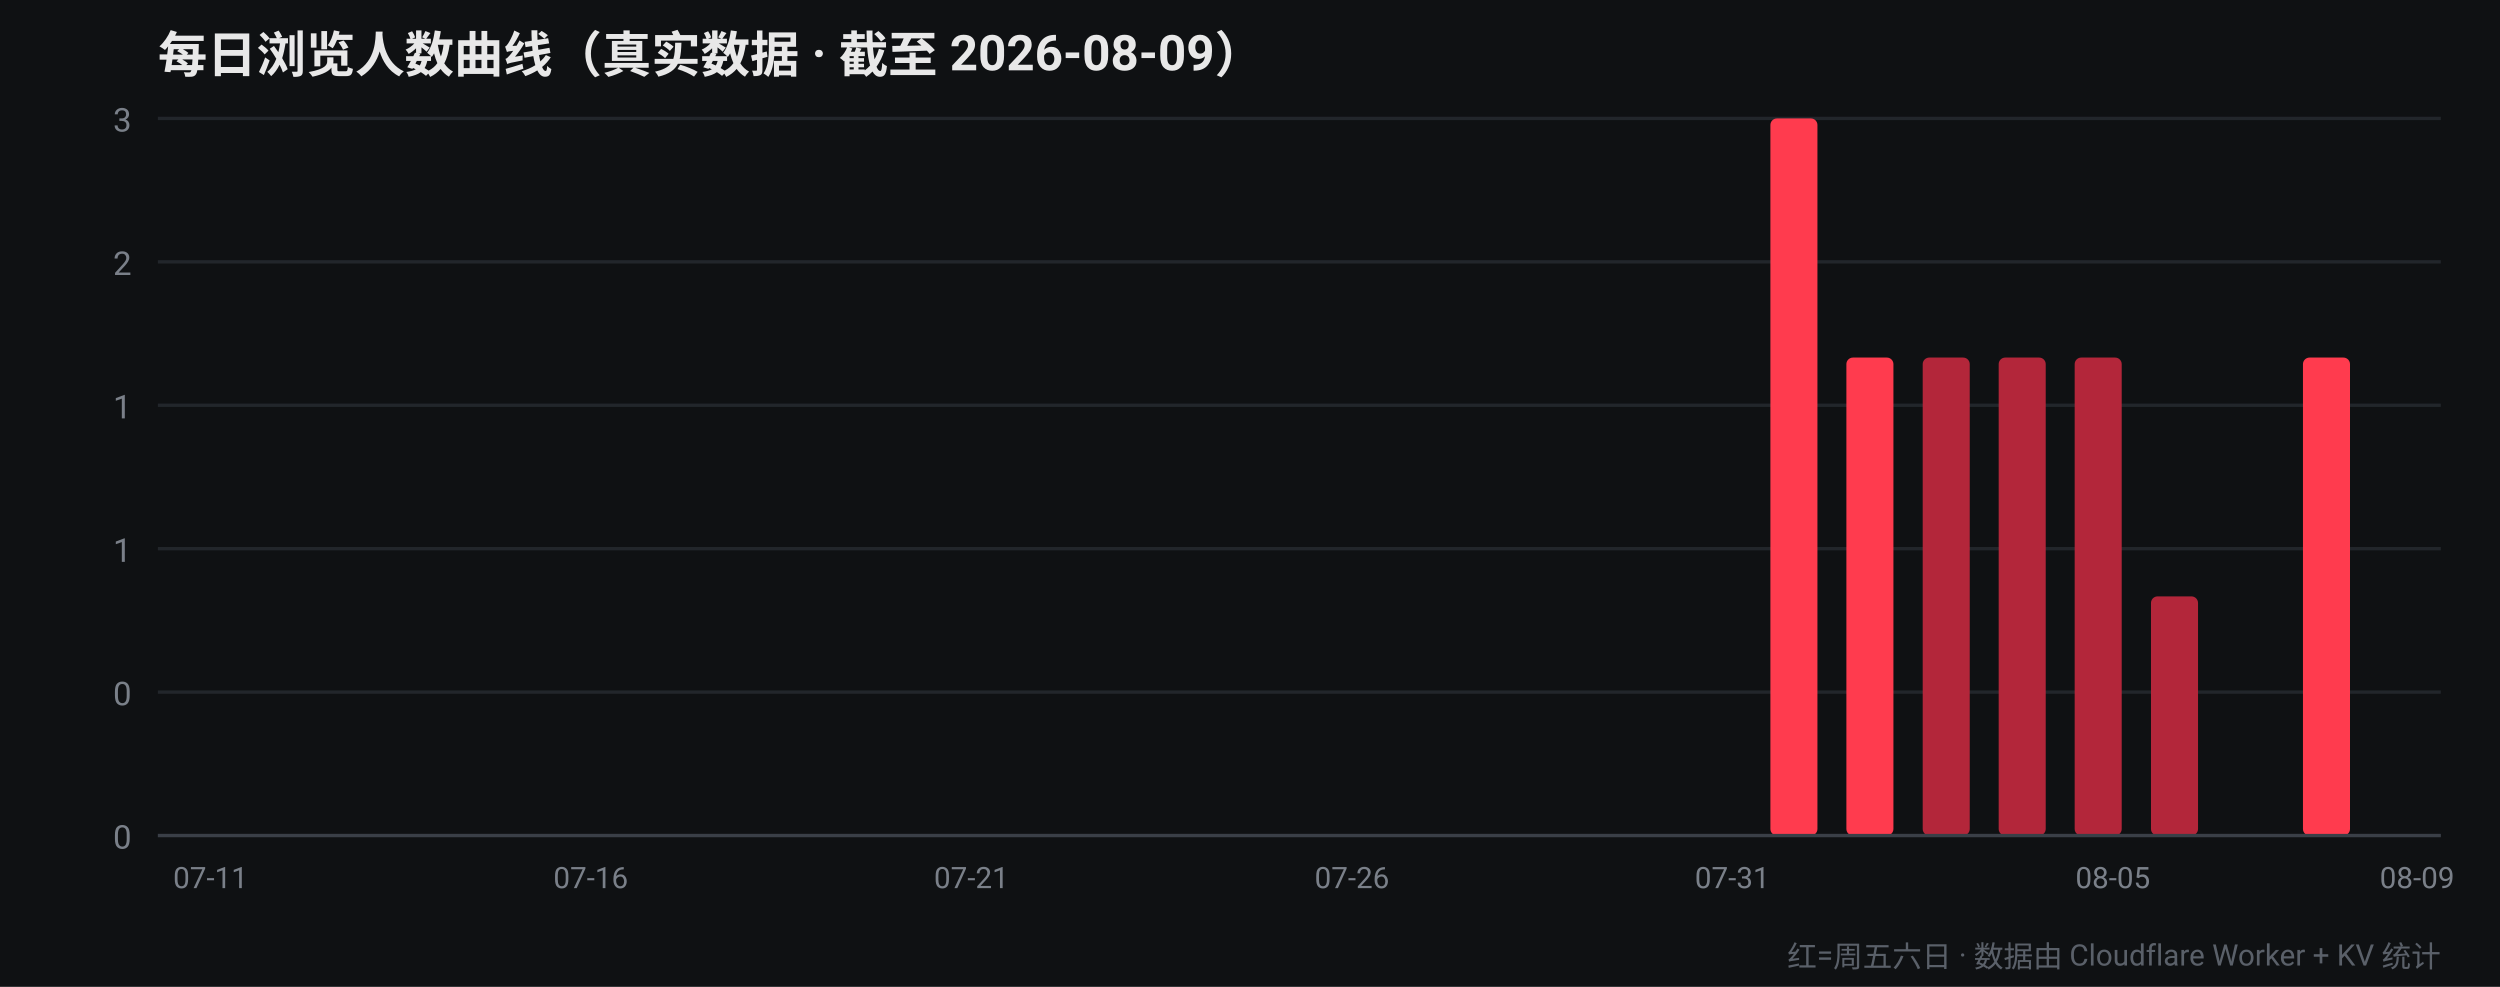
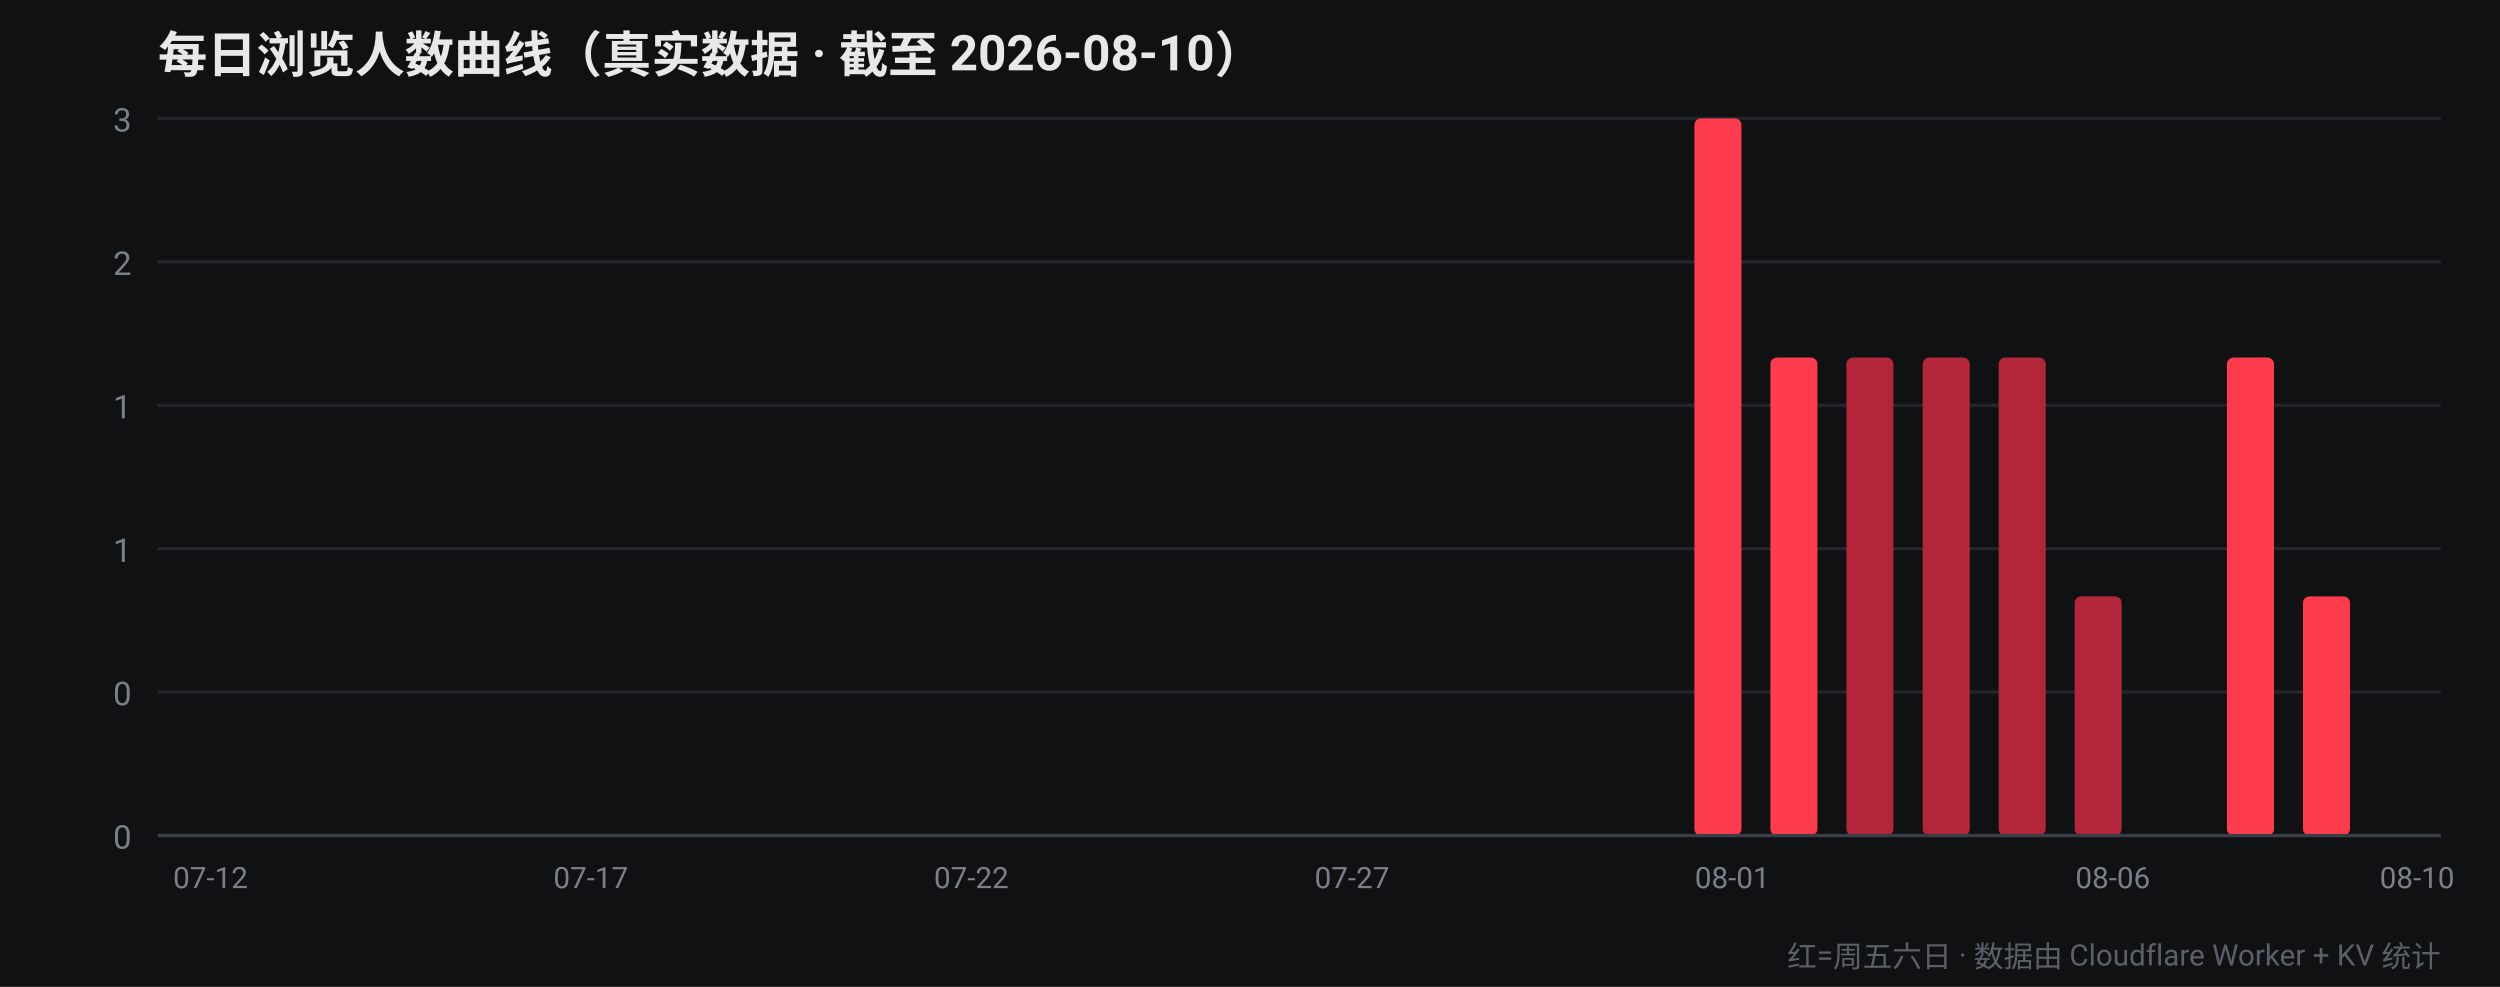
<svg xmlns="http://www.w3.org/2000/svg" width="760" height="300" viewBox="0 0 760 300" font-family="-apple-system,Segoe UI,Roboto,Helvetica,Arial,sans-serif">
  <rect width="760" height="300" fill="#0f1113" />
-   <text x="48" y="22" fill="#e8e8e8" font-size="15" font-weight="700">每日浏览人数曲线（真实数据 · 截至 2026-08-09）</text>
+   <text x="48" y="22" fill="#e8e8e8" font-size="15" font-weight="700">每日浏览人数曲线（真实数据 · 截至 2026-08-10）</text>
  <line x1="48" y1="254.0" x2="742" y2="254.0" stroke="#22262b" stroke-width="1" />
  <text x="40" y="258.0" fill="#7a8089" font-size="10" text-anchor="end">0</text>
  <line x1="48" y1="210.4" x2="742" y2="210.4" stroke="#22262b" stroke-width="1" />
  <text x="40" y="214.4" fill="#7a8089" font-size="10" text-anchor="end">0</text>
  <line x1="48" y1="166.8" x2="742" y2="166.8" stroke="#22262b" stroke-width="1" />
  <text x="40" y="170.8" fill="#7a8089" font-size="10" text-anchor="end">1</text>
  <line x1="48" y1="123.2" x2="742" y2="123.2" stroke="#22262b" stroke-width="1" />
  <text x="40" y="127.2" fill="#7a8089" font-size="10" text-anchor="end">1</text>
  <line x1="48" y1="79.6" x2="742" y2="79.6" stroke="#22262b" stroke-width="1" />
  <text x="40" y="83.6" fill="#7a8089" font-size="10" text-anchor="end">2</text>
  <line x1="48" y1="36.0" x2="742" y2="36.0" stroke="#22262b" stroke-width="1" />
  <text x="40" y="40.0" fill="#7a8089" font-size="10" text-anchor="end">3</text>
  <rect x="52.4" y="254.0" width="14.3" height="0.0" rx="2" fill="#ff3b4e" />
-   <text x="64.0" y="270" fill="#7a8089" font-size="9" text-anchor="middle">07-11</text>
-   <rect x="75.5" y="254.0" width="14.3" height="0.0" rx="2" fill="#ff3b4e" />
+   <text x="64.0" y="270" fill="#7a8089" font-size="9" text-anchor="middle">07-12</text>
+   <rect x="75.5" y="254.0" width="14.3" height="0.0" rx="2" fill="#b3263a" />
  <rect x="98.7" y="254.0" width="14.3" height="0.0" rx="2" fill="#b3263a" />
  <rect x="121.8" y="254.0" width="14.3" height="0.0" rx="2" fill="#b3263a" />
  <rect x="144.9" y="254.0" width="14.3" height="0.0" rx="2" fill="#b3263a" />
-   <rect x="168.1" y="254.0" width="14.3" height="0.0" rx="2" fill="#b3263a" />
-   <text x="179.6" y="270" fill="#7a8089" font-size="9" text-anchor="middle">07-16</text>
+   <rect x="168.1" y="254.0" width="14.3" height="0.0" rx="2" fill="#ff3b4e" />
+   <text x="179.6" y="270" fill="#7a8089" font-size="9" text-anchor="middle">07-17</text>
  <rect x="191.2" y="254.0" width="14.3" height="0.0" rx="2" fill="#ff3b4e" />
  <rect x="214.3" y="254.0" width="14.3" height="0.0" rx="2" fill="#ff3b4e" />
-   <rect x="237.5" y="254.0" width="14.3" height="0.0" rx="2" fill="#ff3b4e" />
+   <rect x="237.5" y="254.0" width="14.3" height="0.0" rx="2" fill="#b3263a" />
  <rect x="260.6" y="254.0" width="14.3" height="0.0" rx="2" fill="#b3263a" />
  <rect x="283.7" y="254.0" width="14.3" height="0.0" rx="2" fill="#b3263a" />
-   <text x="295.3" y="270" fill="#7a8089" font-size="9" text-anchor="middle">07-21</text>
+   <text x="295.3" y="270" fill="#7a8089" font-size="9" text-anchor="middle">07-22</text>
  <rect x="306.9" y="254.0" width="14.3" height="0.0" rx="2" fill="#b3263a" />
-   <rect x="330.0" y="254.0" width="14.3" height="0.0" rx="2" fill="#b3263a" />
+   <rect x="330.0" y="254.0" width="14.3" height="0.0" rx="2" fill="#ff3b4e" />
  <rect x="353.1" y="254.0" width="14.3" height="0.0" rx="2" fill="#ff3b4e" />
  <rect x="376.3" y="254.0" width="14.3" height="0.0" rx="2" fill="#ff3b4e" />
-   <rect x="399.4" y="254.0" width="14.3" height="0.0" rx="2" fill="#ff3b4e" />
-   <text x="411.0" y="270" fill="#7a8089" font-size="9" text-anchor="middle">07-26</text>
+   <rect x="399.4" y="254.0" width="14.3" height="0.0" rx="2" fill="#b3263a" />
+   <text x="411.0" y="270" fill="#7a8089" font-size="9" text-anchor="middle">07-27</text>
  <rect x="422.5" y="254.0" width="14.3" height="0.0" rx="2" fill="#b3263a" />
  <rect x="445.7" y="254.0" width="14.3" height="0.0" rx="2" fill="#b3263a" />
  <rect x="468.8" y="254.0" width="14.3" height="0.0" rx="2" fill="#b3263a" />
-   <rect x="491.9" y="254.0" width="14.3" height="0.0" rx="2" fill="#b3263a" />
-   <rect x="515.1" y="254.0" width="14.3" height="0.0" rx="2" fill="#ff3b4e" />
-   <text x="526.6" y="270" fill="#7a8089" font-size="9" text-anchor="middle">07-31</text>
-   <rect x="538.2" y="36.0" width="14.3" height="218.0" rx="2" fill="#ff3b4e" />
-   <rect x="561.3" y="108.7" width="14.3" height="145.3" rx="2" fill="#ff3b4e" />
+   <rect x="491.9" y="254.0" width="14.3" height="0.0" rx="2" fill="#ff3b4e" />
+   <rect x="515.1" y="36.0" width="14.3" height="218.0" rx="2" fill="#ff3b4e" />
+   <text x="526.6" y="270" fill="#7a8089" font-size="9" text-anchor="middle">08-01</text>
+   <rect x="538.2" y="108.7" width="14.3" height="145.3" rx="2" fill="#ff3b4e" />
+   <rect x="561.3" y="108.7" width="14.3" height="145.3" rx="2" fill="#b3263a" />
  <rect x="584.5" y="108.7" width="14.3" height="145.3" rx="2" fill="#b3263a" />
  <rect x="607.6" y="108.7" width="14.3" height="145.3" rx="2" fill="#b3263a" />
-   <rect x="630.7" y="108.7" width="14.3" height="145.3" rx="2" fill="#b3263a" />
-   <text x="642.3" y="270" fill="#7a8089" font-size="9" text-anchor="middle">08-05</text>
-   <rect x="653.9" y="181.3" width="14.3" height="72.7" rx="2" fill="#b3263a" />
-   <rect x="677.0" y="254.0" width="14.3" height="0.0" rx="2" fill="#ff3b4e" />
-   <rect x="700.1" y="108.7" width="14.3" height="145.3" rx="2" fill="#ff3b4e" />
-   <rect x="723.3" y="254.0" width="14.3" height="0.0" rx="2" fill="#ff3b4e" />
-   <text x="734.8" y="270" fill="#7a8089" font-size="9" text-anchor="middle">08-09</text>
+   <rect x="630.7" y="181.3" width="14.3" height="72.7" rx="2" fill="#b3263a" />
+   <text x="642.3" y="270" fill="#7a8089" font-size="9" text-anchor="middle">08-06</text>
+   <rect x="653.9" y="254.0" width="14.3" height="0.0" rx="2" fill="#ff3b4e" />
+   <rect x="677.0" y="108.7" width="14.3" height="145.3" rx="2" fill="#ff3b4e" />
+   <rect x="700.1" y="181.3" width="14.3" height="72.7" rx="2" fill="#ff3b4e" />
+   <rect x="723.3" y="254.0" width="14.3" height="0.0" rx="2" fill="#b3263a" />
+   <text x="734.8" y="270" fill="#7a8089" font-size="9" text-anchor="middle">08-10</text>
  <line x1="48" y1="254" x2="742" y2="254" stroke="#3a3f47" stroke-width="1" />
  <text x="742" y="294" fill="#5a6069" font-size="9" text-anchor="end">红=周五六日 · 数据由 Cloudflare Worker + KV 统计</text>
</svg>
